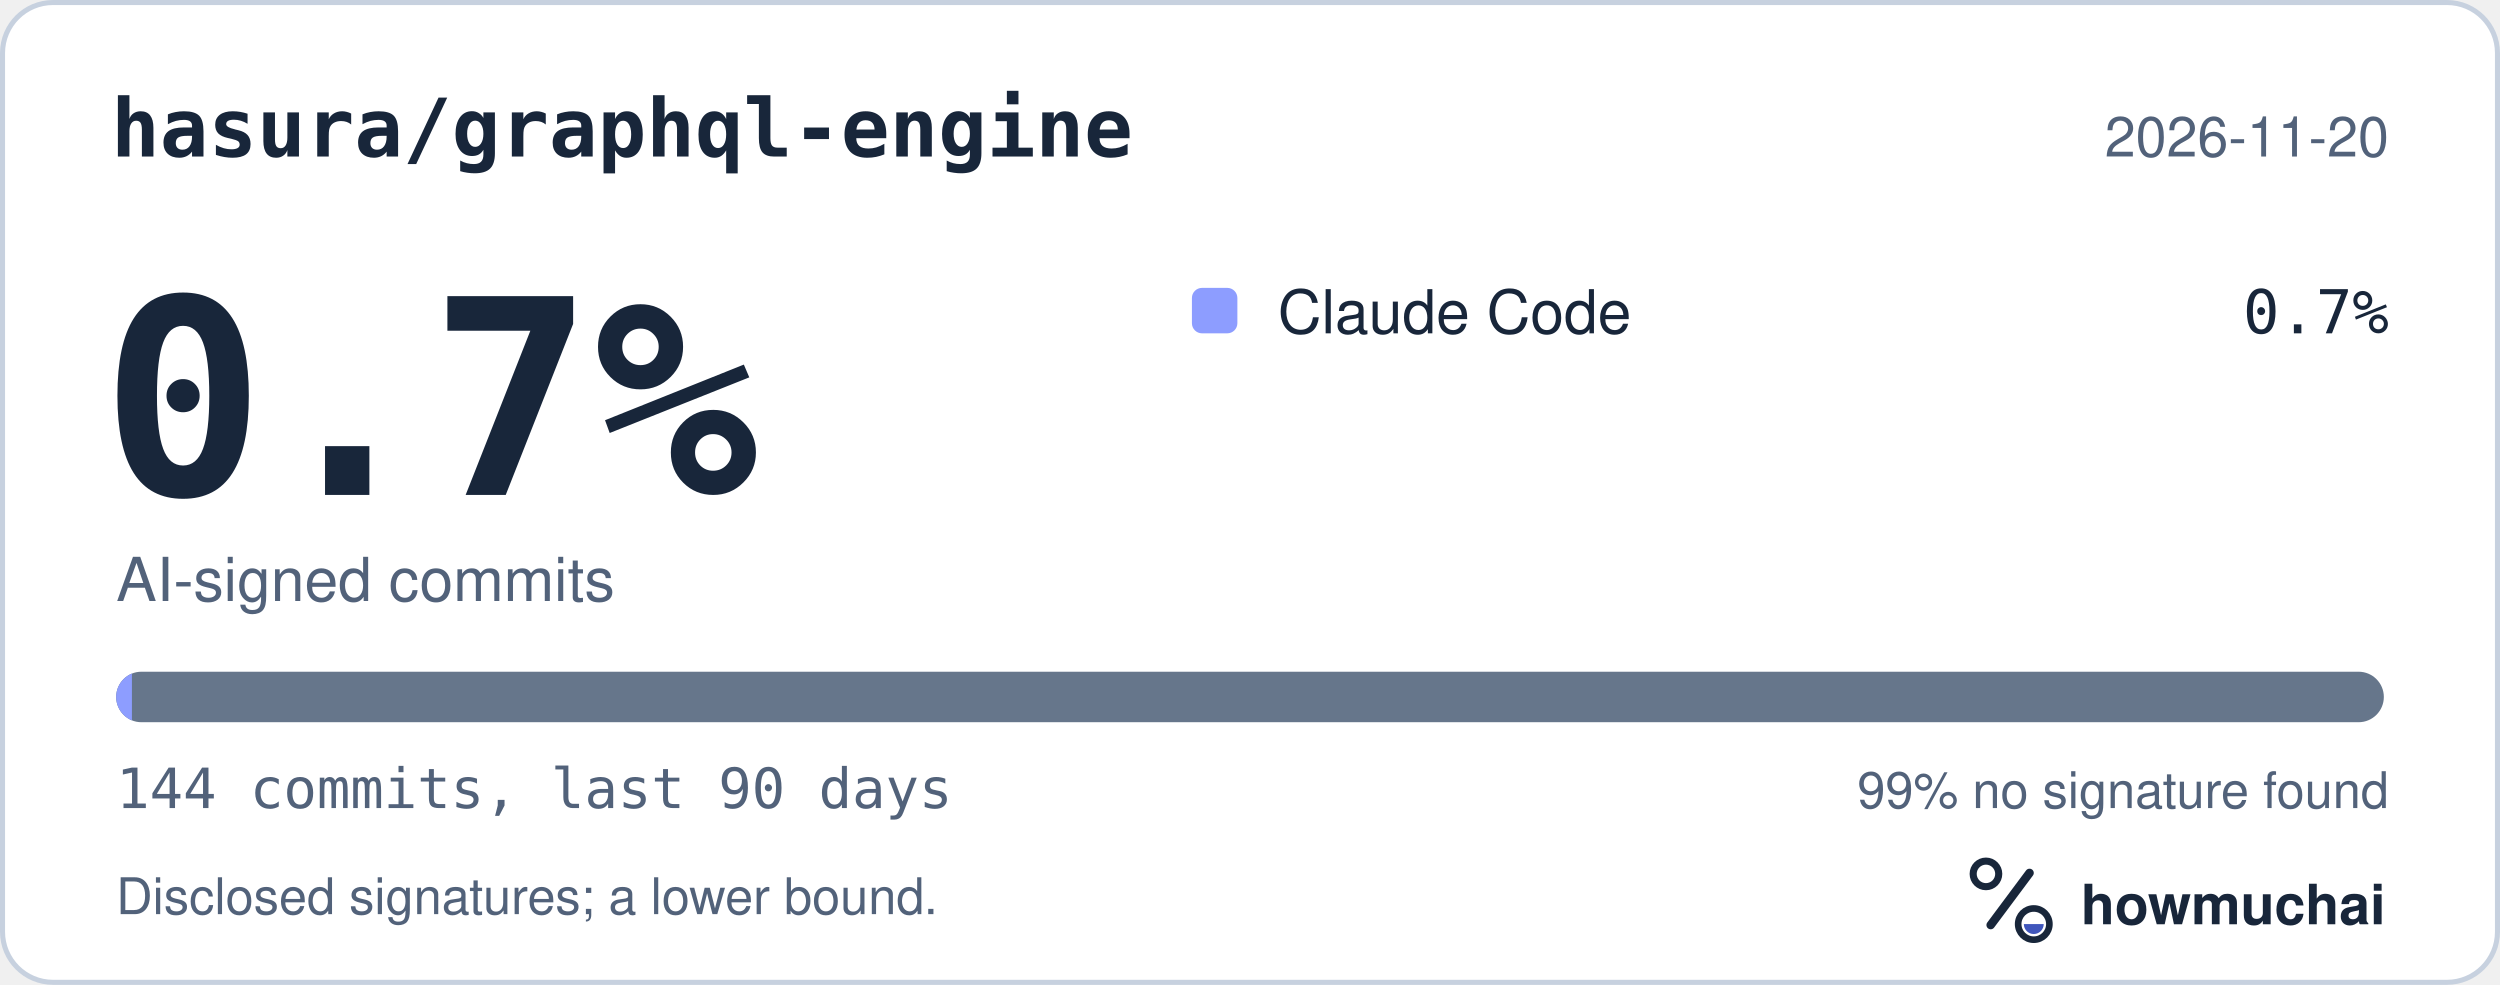
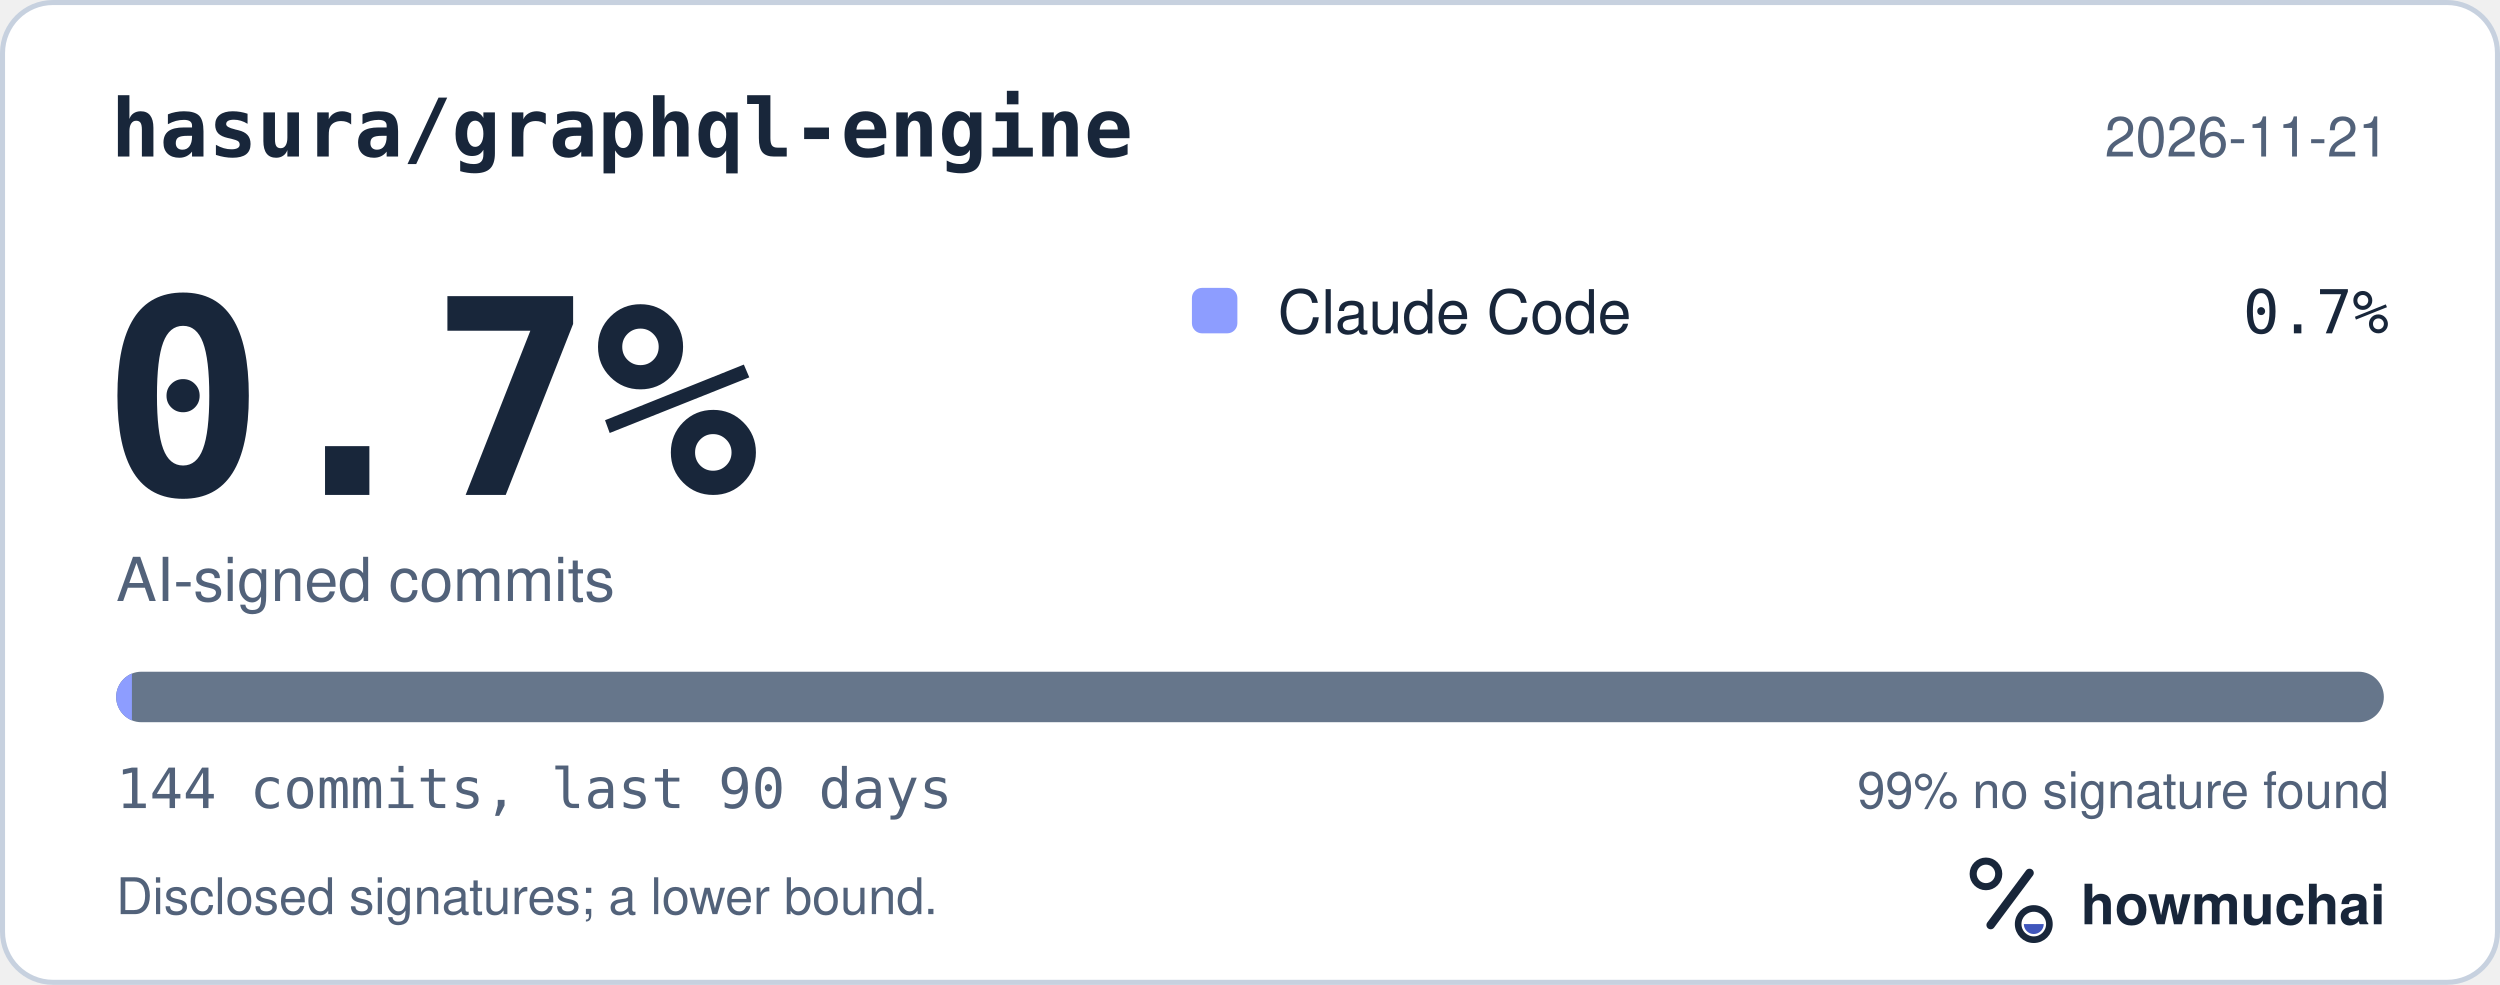
<svg xmlns="http://www.w3.org/2000/svg" width="495" height="195" viewBox="0 0 495 195" role="img" aria-labelledby="hm-t hm-d">
  <rect x="0.5" y="0.5" width="494" height="194" rx="10" fill="#FFFFFF" stroke="#C7D1DF" />
  <text x="22" y="31" fill="#18263A" font-family="ui-monospace, SF Mono, Menlo, Consolas, IBM Plex Mono, monospace" font-size="16" font-weight="600">hasura/graphql-engine</text>
-   <text x="473" y="31" fill="#52627A" font-family="-apple-system, BlinkMacSystemFont, Segoe UI, Helvetica, Arial, Fira Sans, sans-serif" font-size="11" text-anchor="end">2026-11-20</text>
+   <text x="473" y="31" fill="#52627A" font-family="-apple-system, BlinkMacSystemFont, Segoe UI, Helvetica, Arial, Fira Sans, sans-serif" font-size="11" text-anchor="end">2026-11-21</text>
  <text x="20" y="98" fill="#18263A" font-family="ui-monospace, SF Mono, Menlo, Consolas, IBM Plex Mono, monospace" font-size="54" font-weight="700">0.7%</text>
  <text x="23" y="119" fill="#52627A" font-family="-apple-system, BlinkMacSystemFont, Segoe UI, Helvetica, Arial, Fira Sans, sans-serif" font-size="12">AI-signed commits</text>
  <rect x="236" y="57" width="9" height="9" rx="2" fill="#8D9DFF" />
  <text x="253" y="66" fill="#18263A" font-family="-apple-system, BlinkMacSystemFont, Segoe UI, Helvetica, Arial, Fira Sans, sans-serif" font-size="12">Claude Code</text>
  <text x="473" y="66" fill="#18263A" font-family="ui-monospace, SF Mono, Menlo, Consolas, IBM Plex Mono, monospace" font-size="12" text-anchor="end">0.7%</text>
  <defs>
    <clipPath id="hm-bar">
      <rect x="23" y="133" width="449" height="10" rx="5" />
    </clipPath>
  </defs>
  <rect x="23" y="133" width="449" height="10" rx="5" fill="#66768B" />
  <g clip-path="url(#hm-bar)">
    <rect x="23.00" y="133" width="3.12" height="10" fill="#8D9DFF" />
  </g>
  <text x="23" y="160" fill="#52627A" font-family="ui-monospace, SF Mono, Menlo, Consolas, IBM Plex Mono, monospace" font-size="11">144 commits, last 90 days</text>
  <text x="473" y="160" fill="#52627A" font-family="-apple-system, BlinkMacSystemFont, Segoe UI, Helvetica, Arial, Fira Sans, sans-serif" font-size="10" text-anchor="end">99% no signature found</text>
  <text x="23" y="181" fill="#52627A" font-family="-apple-system, BlinkMacSystemFont, Segoe UI, Helvetica, Arial, Fira Sans, sans-serif" font-size="10">Disclosed signatures; a lower bound.</text>
  <g transform="translate(386 166) scale(0.046875)">
    <circle cx="154" cy="150" r="54" fill="none" stroke="#18263A" stroke-width="30" />
    <path d="M174 366 338 146" fill="none" stroke="#18263A" stroke-width="36" stroke-linecap="round" />
    <circle cx="356" cy="362" r="66" fill="none" stroke="#18263A" stroke-width="28" />
    <path d="M314 362a42 42 0 0 0 84 0Z" fill="#4056BC" />
  </g>
  <text x="412" y="183" fill="#18263A" font-family="-apple-system, BlinkMacSystemFont, Segoe UI, Helvetica, Arial, Fira Sans, sans-serif" font-size="11" font-weight="650">howmuchai</text>
</svg>
